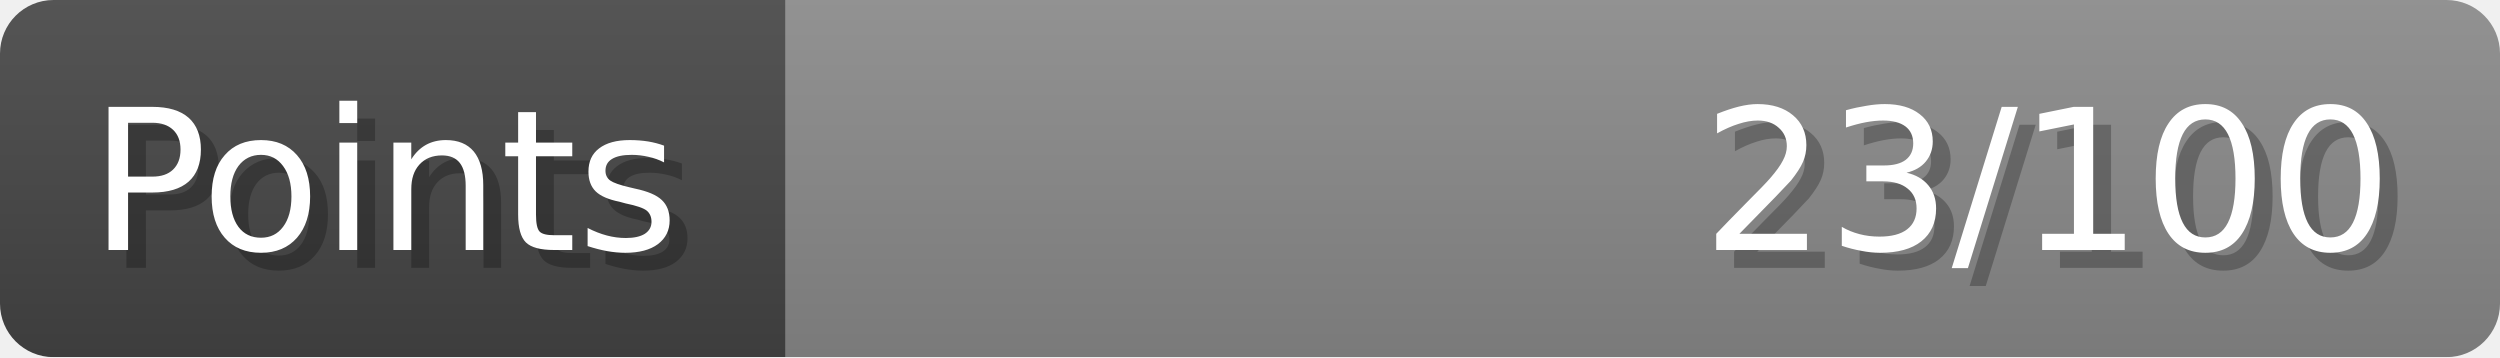
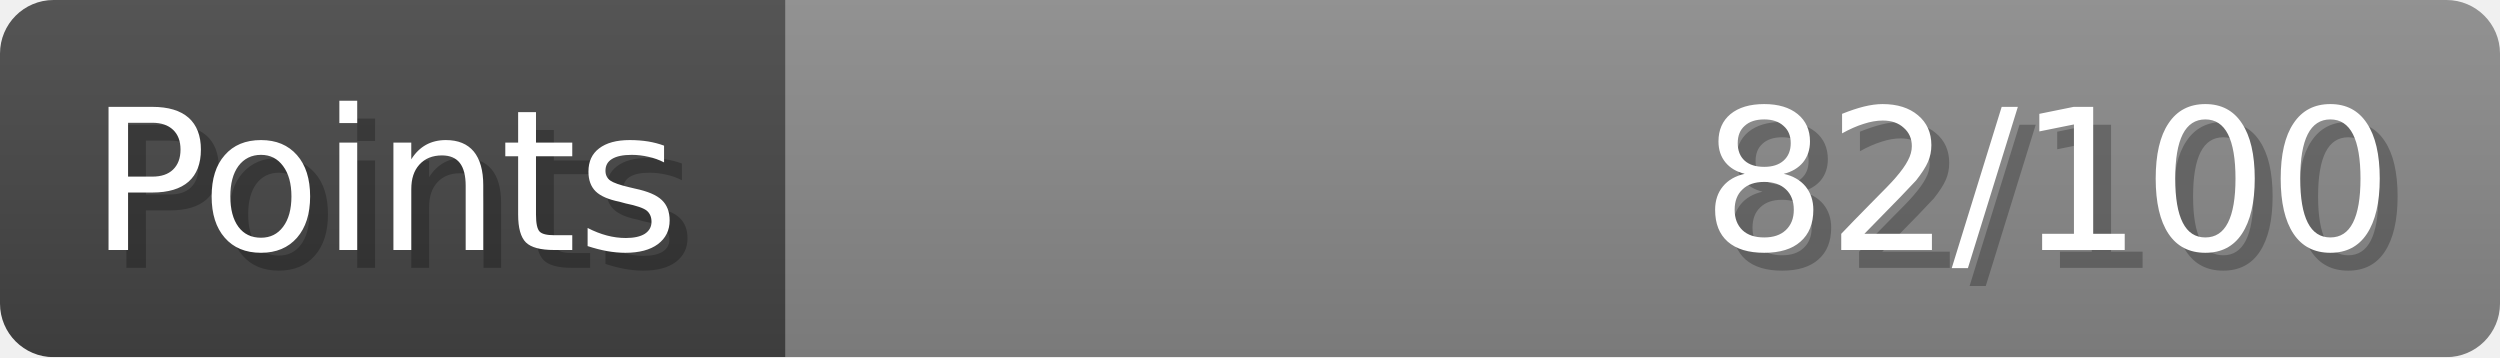
- <svg xmlns="http://www.w3.org/2000/svg" width="140px" height="20px" role="img" aria-label="Points: 23/100">
+ <svg xmlns="http://www.w3.org/2000/svg" width="140px" height="20px" role="img" aria-label="Points: 82/100">
  <linearGradient id="a" x2="0" y2="100%">
    <stop offset="0" stop-opacity=".1" stop-color="#EEE" />
    <stop offset="1" stop-opacity=".1" />
  </linearGradient>
  <mask id="m">
    <rect width="100%" height="100%" rx="3" fill="#FFF" />
  </mask>
  <g mask="url(#m)">
    <rect x="0" y="0" width="44" height="20" fill="#444" />
    <svg x="44" y="0" width="96" height="20">
      <rect width="100%" height="100%" fill="#888888" />
      <rect width="0%" height="100%" fill="#33CC11" transform="">
-         <animate attributeName="width" begin="0.5s" dur="600ms" from="0%" to="23%" repeatCount="1" fill="freeze" calcMode="spline" keyTimes="0; 1" keySplines="0.3, 0.61, 0.355, 1" />
+         <animate attributeName="width" begin="0.5s" dur="600ms" from="0%" to="82%" repeatCount="1" fill="freeze" calcMode="spline" keyTimes="0; 1" keySplines="0.3, 0.61, 0.355, 1" />
      </rect>
    </svg>
    <rect width="140" height="20" fill="url(#a)" />
  </g>
  <g aria-hidden="true" font-size="11" font-family="Verdana, DejaVu Sans, sans-serif" fill="#FFFFFF">
    <text x="6" y="15" fill="#000" opacity="0.25">Points</text>
    <text x="5" y="14">Points</text>
-     <text x="135" y="15" fill="#000" opacity="0.25" text-anchor="end">23/100</text>
-     <text x="134" y="14" text-anchor="end">23/100</text>
+     <text x="135" y="15" fill="#000" opacity="0.25" text-anchor="end">82/100</text>
+     <text x="134" y="14" text-anchor="end">82/100</text>
  </g>
</svg>
